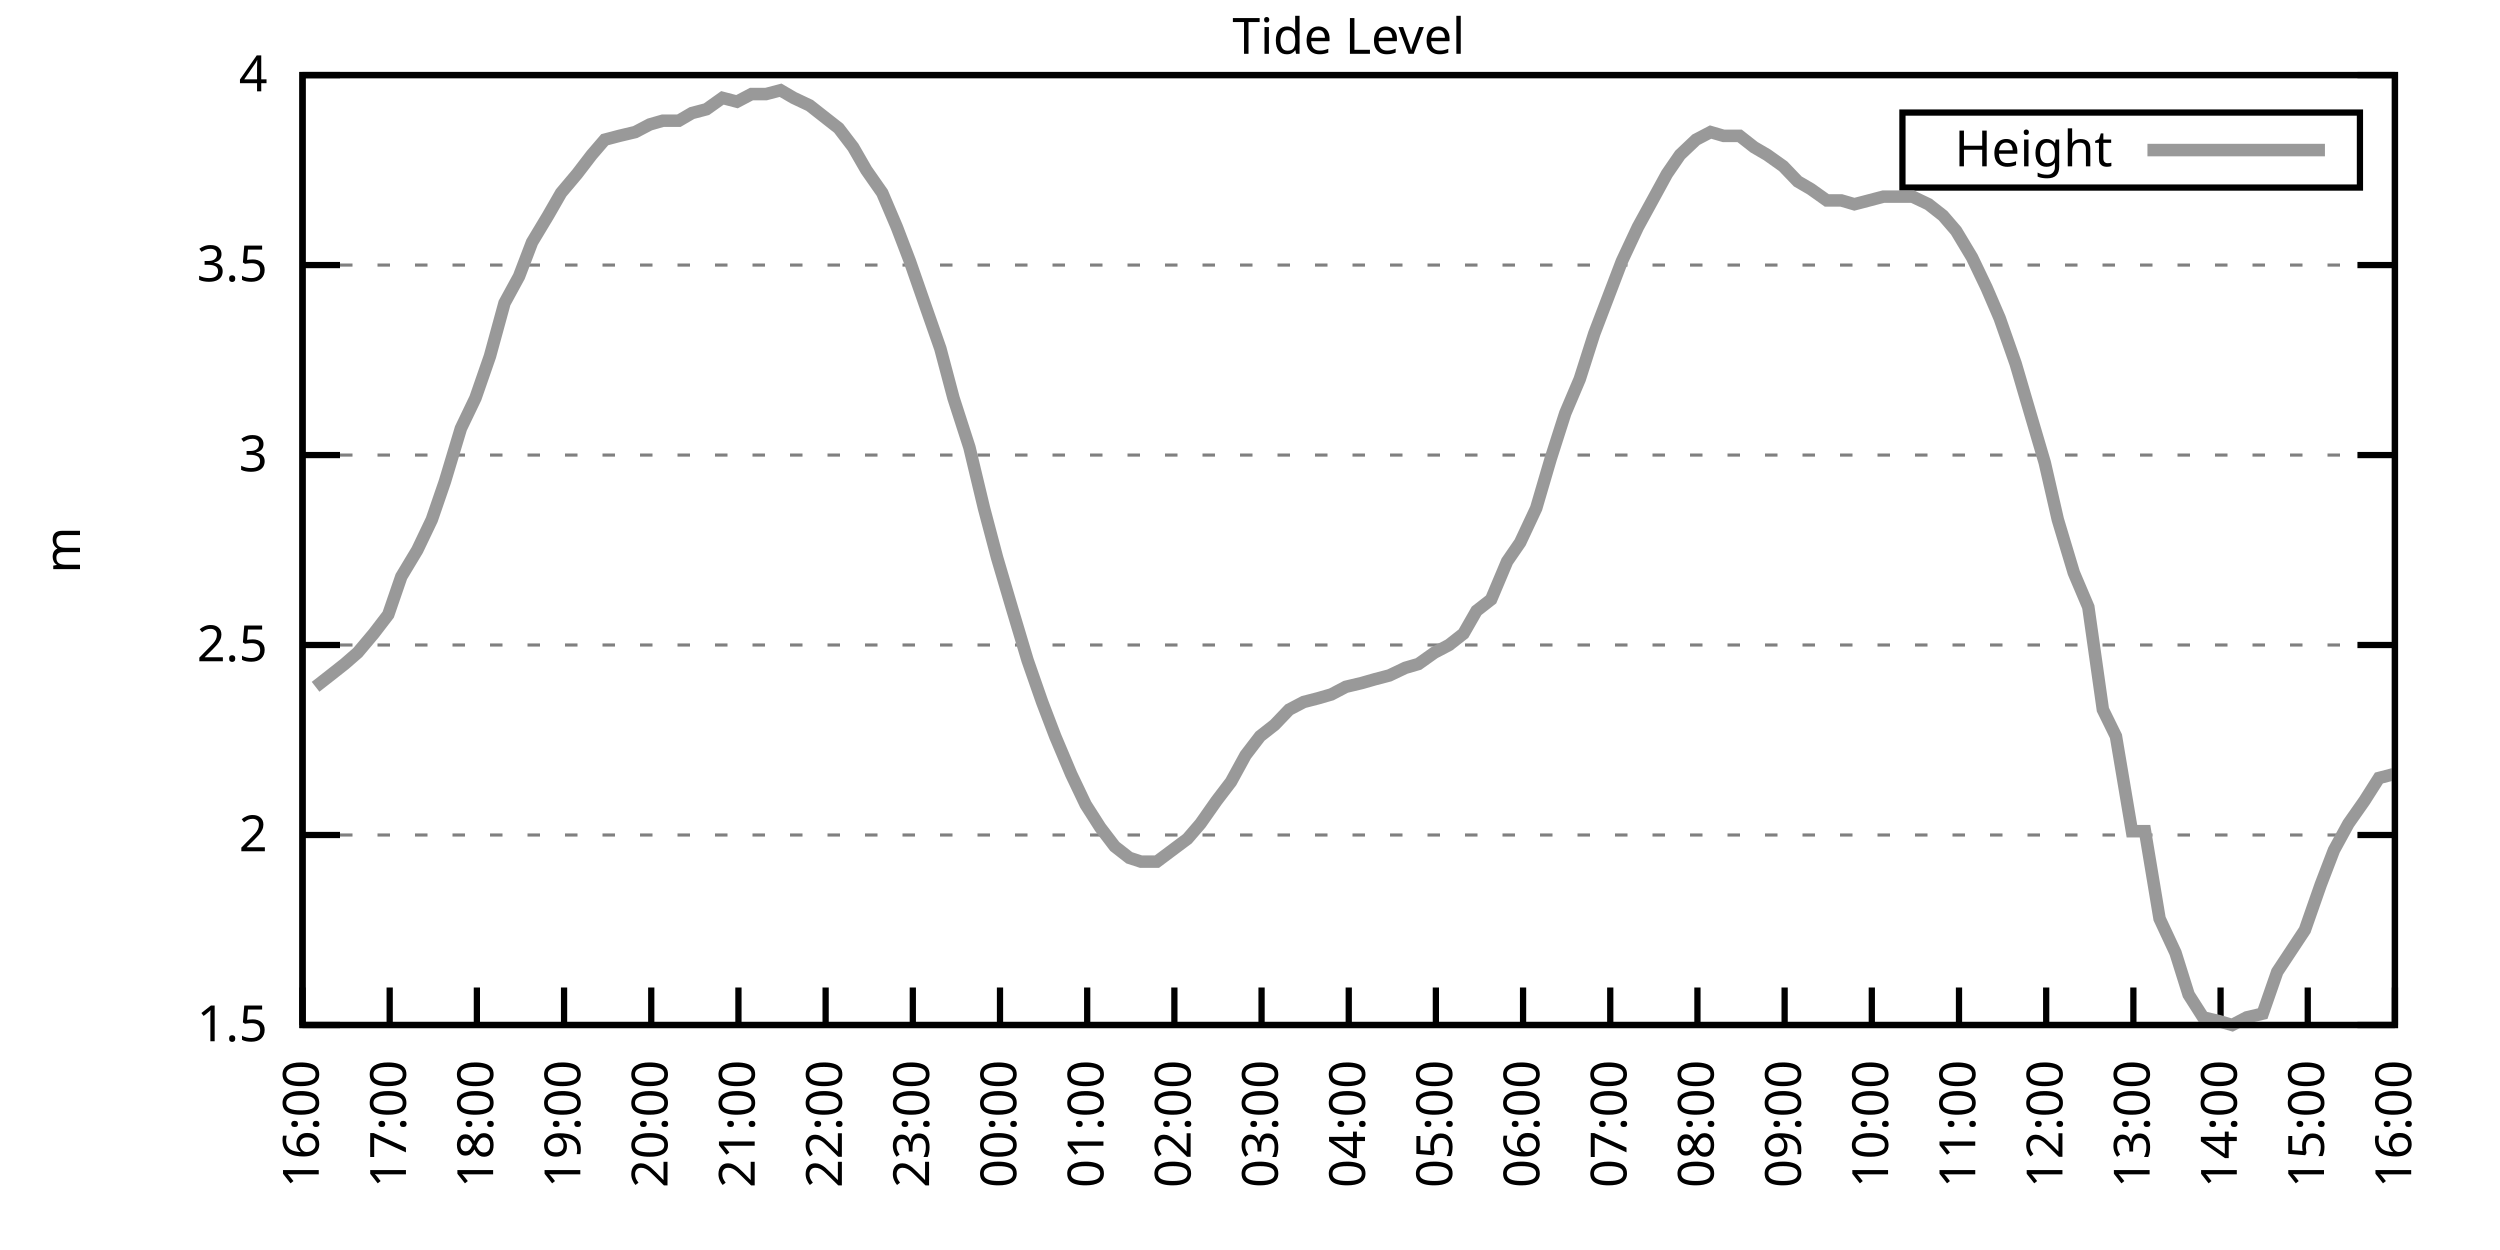
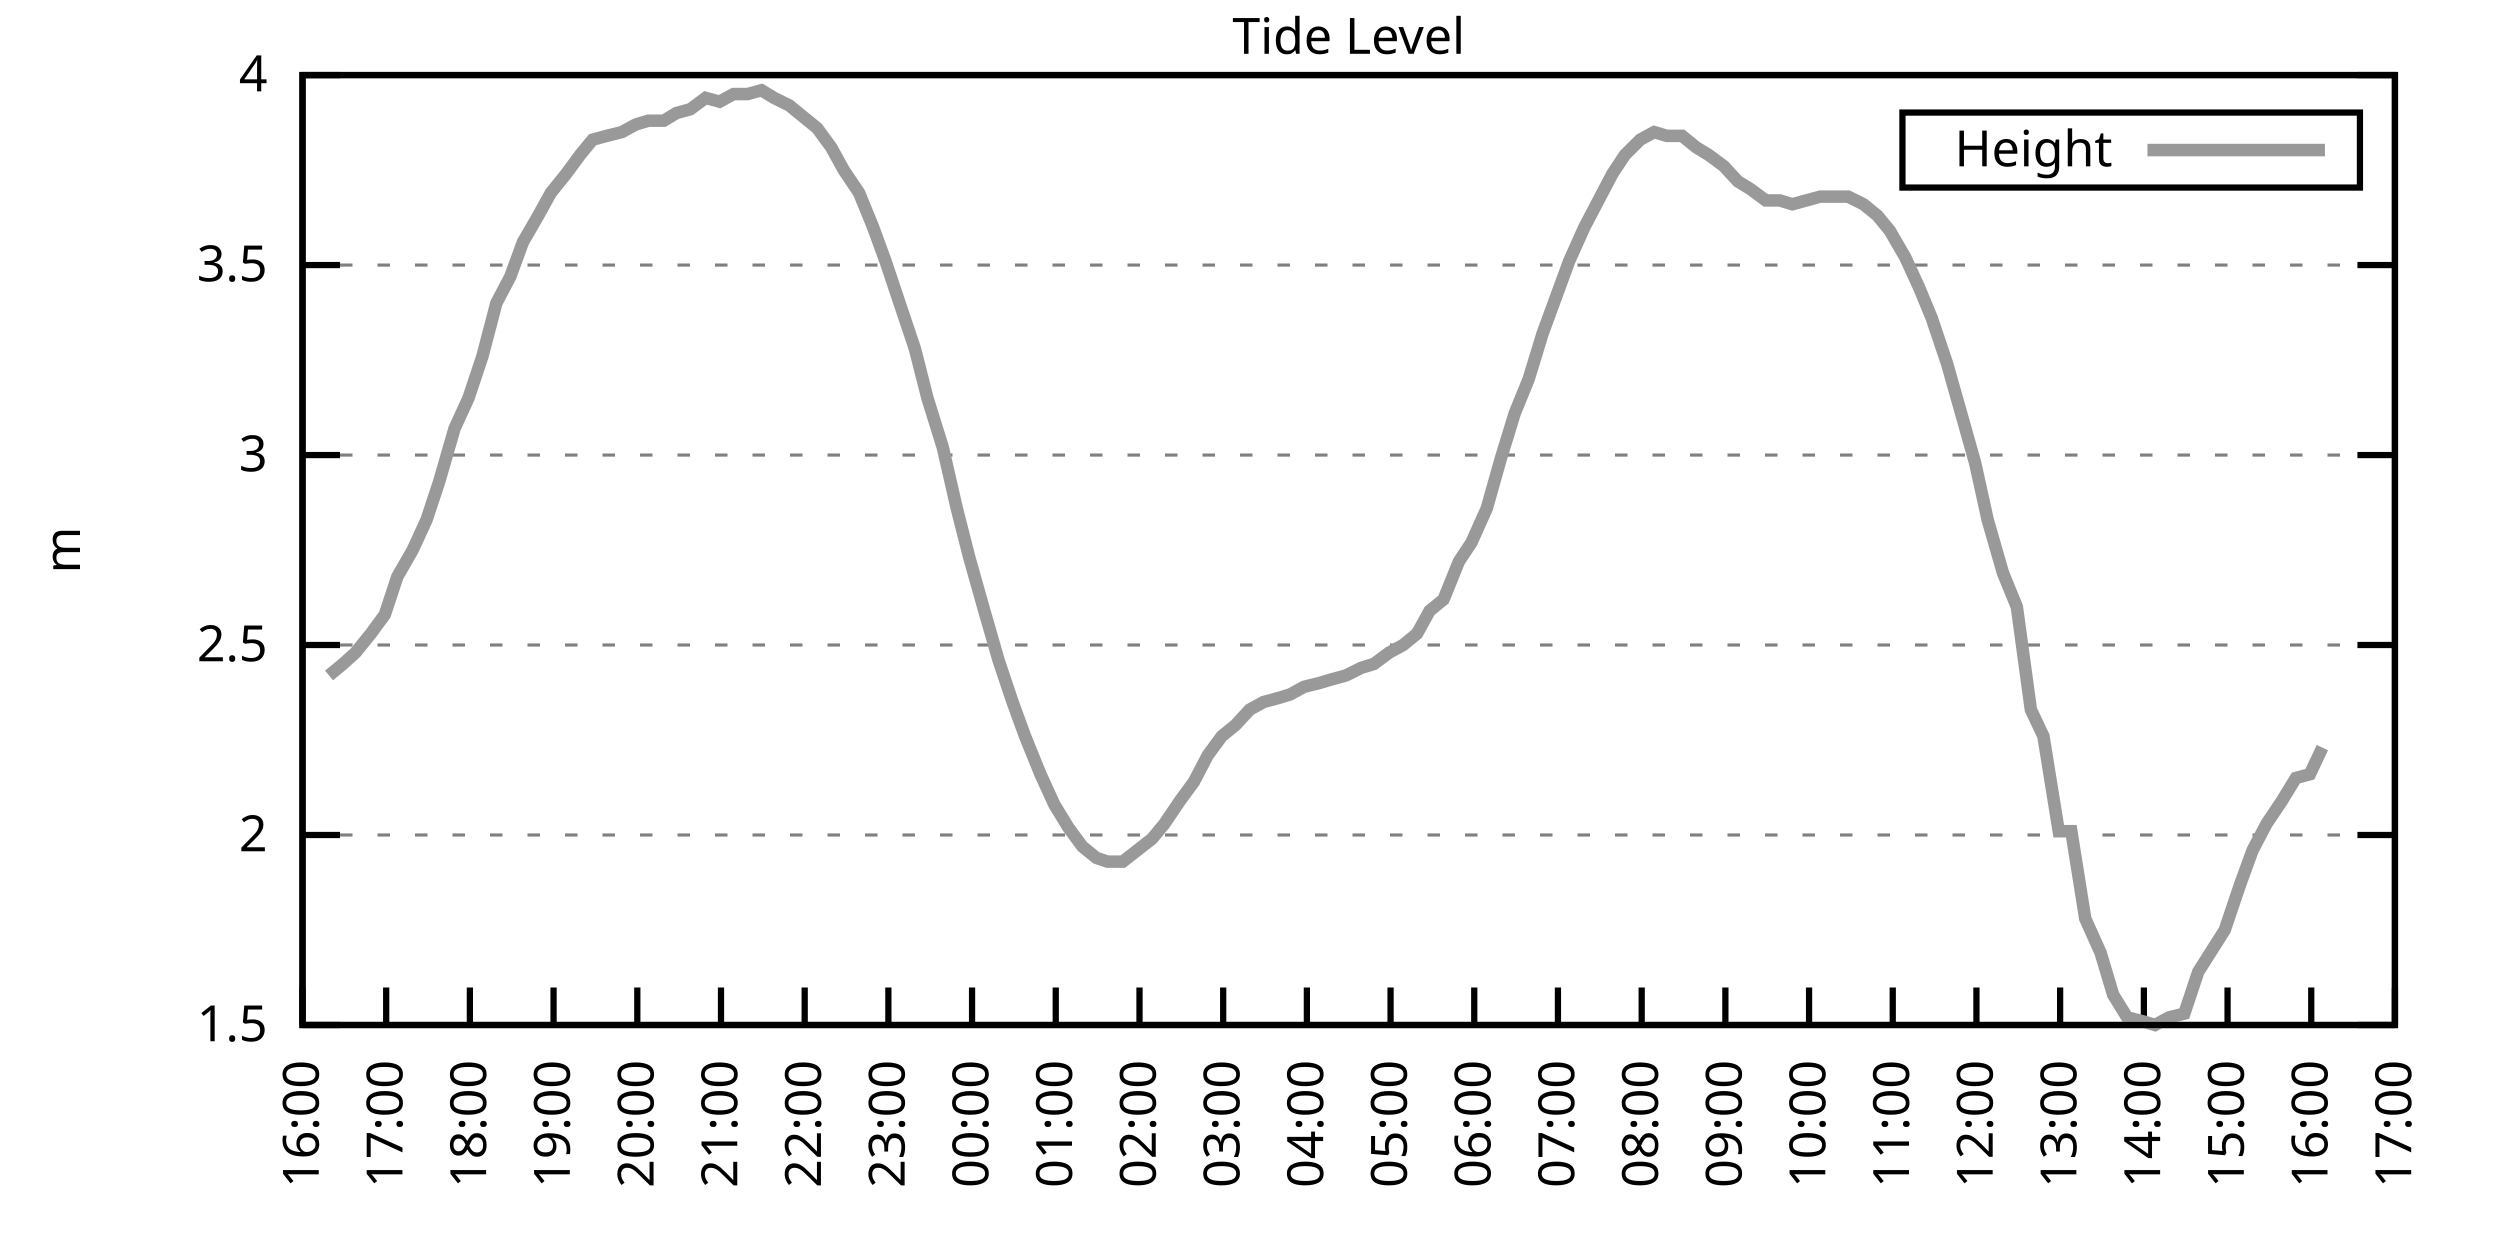
<svg xmlns="http://www.w3.org/2000/svg" xmlns:xlink="http://www.w3.org/1999/xlink" width="400" height="200" viewBox="0 0 400 200">
  <g id="gnuplot_canvas">
    <rect x="0" y="0" width="400" height="200" fill="none" />
    <defs>
      <circle id="gpDot" r="0.5" stroke-width="0.5" stroke="currentColor" />
      <path id="gpPt0" stroke-width="0.333" stroke="currentColor" d="M-1,0 h2 M0,-1 v2" />
      <path id="gpPt1" stroke-width="0.333" stroke="currentColor" d="M-1,-1 L1,1 M1,-1 L-1,1" />
      <path id="gpPt2" stroke-width="0.333" stroke="currentColor" d="M-1,0 L1,0 M0,-1 L0,1 M-1,-1 L1,1 M-1,1 L1,-1" />
      <rect id="gpPt3" stroke-width="0.333" stroke="currentColor" x="-1" y="-1" width="2" height="2" />
      <rect id="gpPt4" stroke-width="0.333" stroke="currentColor" fill="currentColor" x="-1" y="-1" width="2" height="2" />
      <circle id="gpPt5" stroke-width="0.333" stroke="currentColor" cx="0" cy="0" r="1" />
      <use xlink:href="#gpPt5" id="gpPt6" fill="currentColor" stroke="none" />
      <path id="gpPt7" stroke-width="0.333" stroke="currentColor" d="M0,-1.33 L-1.33,0.67 L1.33,0.67 z" />
      <use xlink:href="#gpPt7" id="gpPt8" fill="currentColor" stroke="none" />
      <use xlink:href="#gpPt7" id="gpPt9" stroke="currentColor" transform="rotate(180)" />
      <use xlink:href="#gpPt9" id="gpPt10" fill="currentColor" stroke="none" />
      <use xlink:href="#gpPt3" id="gpPt11" stroke="currentColor" transform="rotate(45)" />
      <use xlink:href="#gpPt11" id="gpPt12" fill="currentColor" stroke="none" />
      <path id="gpPt13" stroke-width="0.333" stroke="currentColor" d="M0,1.330 L1.265,0.411 L0.782,-1.067 L-0.782,-1.076 L-1.265,0.411 z" />
      <use xlink:href="#gpPt13" id="gpPt14" fill="currentColor" stroke="none" />
      <filter id="textbox" filterUnits="objectBoundingBox" x="0" y="0" height="1" width="1">
        <feFlood flood-color="white" flood-opacity="1" result="bgnd" />
        <feComposite in="SourceGraphic" in2="bgnd" operator="atop" />
      </filter>
      <filter id="greybox" filterUnits="objectBoundingBox" x="0" y="0" height="1" width="1">
        <feFlood flood-color="lightgrey" flood-opacity="1" result="grey" />
        <feComposite in="SourceGraphic" in2="grey" operator="atop" />
      </filter>
    </defs>
    <g fill="none" color="white" stroke="currentColor" stroke-width="1.00" stroke-linecap="butt" stroke-linejoin="miter">
</g>
    <g fill="none" color="black" stroke="currentColor" stroke-width="1.00" stroke-linecap="butt" stroke-linejoin="miter">
      <g stroke="none" shape-rendering="crispEdges">
        <polygon fill="rgb(255, 255, 255)" points="48.40,164.00 383.18,164.00 383.18,12.02 48.40,12.02 " />
      </g>
    </g>
    <g fill="none" color="black" stroke="currentColor" stroke-width="1.00" stroke-linecap="butt" stroke-linejoin="miter">
</g>
    <g fill="none" color="black" stroke="black" stroke-width="0.50" stroke-linecap="butt" stroke-linejoin="miter">
</g>
    <g fill="none" color="gray" stroke="currentColor" stroke-width="0.50" stroke-linecap="butt" stroke-linejoin="miter">
      <path stroke="gray" stroke-dasharray="2,4" class="gridline" d="M48.40,164.00 L383.19,164.00  " />
    </g>
    <g fill="none" color="gray" stroke="gray" stroke-width="1.00" stroke-linecap="butt" stroke-linejoin="miter">
</g>
    <g fill="none" color="black" stroke="currentColor" stroke-width="1.00" stroke-linecap="butt" stroke-linejoin="miter">
      <path stroke="black" d="M48.40,164.00 L54.40,164.00 M383.19,164.00 L377.19,164.00  " />
      <g transform="translate(42.80,166.60)" stroke="none" fill="black" font-family="Sans" font-size="8.00" text-anchor="end">
        <text>
          <tspan font-family="Sans"> 1.5</tspan>
        </text>
      </g>
    </g>
    <g fill="none" color="black" stroke="currentColor" stroke-width="1.00" stroke-linecap="butt" stroke-linejoin="miter">
</g>
    <g fill="none" color="black" stroke="black" stroke-width="0.50" stroke-linecap="butt" stroke-linejoin="miter">
</g>
    <g fill="none" color="gray" stroke="currentColor" stroke-width="0.50" stroke-linecap="butt" stroke-linejoin="miter">
      <path stroke="gray" stroke-dasharray="2,4" class="gridline" d="M48.40,133.60 L383.19,133.60  " />
    </g>
    <g fill="none" color="gray" stroke="gray" stroke-width="1.00" stroke-linecap="butt" stroke-linejoin="miter">
</g>
    <g fill="none" color="black" stroke="currentColor" stroke-width="1.00" stroke-linecap="butt" stroke-linejoin="miter">
      <path stroke="black" d="M48.40,133.60 L54.40,133.60 M383.19,133.60 L377.19,133.60  " />
      <g transform="translate(42.80,136.20)" stroke="none" fill="black" font-family="Sans" font-size="8.00" text-anchor="end">
        <text>
          <tspan font-family="Sans"> 2</tspan>
        </text>
      </g>
    </g>
    <g fill="none" color="black" stroke="currentColor" stroke-width="1.00" stroke-linecap="butt" stroke-linejoin="miter">
</g>
    <g fill="none" color="black" stroke="black" stroke-width="0.50" stroke-linecap="butt" stroke-linejoin="miter">
</g>
    <g fill="none" color="gray" stroke="currentColor" stroke-width="0.50" stroke-linecap="butt" stroke-linejoin="miter">
      <path stroke="gray" stroke-dasharray="2,4" class="gridline" d="M48.40,103.20 L383.19,103.20  " />
    </g>
    <g fill="none" color="gray" stroke="gray" stroke-width="1.00" stroke-linecap="butt" stroke-linejoin="miter">
</g>
    <g fill="none" color="black" stroke="currentColor" stroke-width="1.00" stroke-linecap="butt" stroke-linejoin="miter">
      <path stroke="black" d="M48.40,103.20 L54.40,103.20 M383.19,103.20 L377.19,103.20  " />
      <g transform="translate(42.80,105.80)" stroke="none" fill="black" font-family="Sans" font-size="8.00" text-anchor="end">
        <text>
          <tspan font-family="Sans"> 2.5</tspan>
        </text>
      </g>
    </g>
    <g fill="none" color="black" stroke="currentColor" stroke-width="1.00" stroke-linecap="butt" stroke-linejoin="miter">
</g>
    <g fill="none" color="black" stroke="black" stroke-width="0.50" stroke-linecap="butt" stroke-linejoin="miter">
</g>
    <g fill="none" color="gray" stroke="currentColor" stroke-width="0.50" stroke-linecap="butt" stroke-linejoin="miter">
      <path stroke="gray" stroke-dasharray="2,4" class="gridline" d="M48.40,72.81 L383.19,72.81  " />
    </g>
    <g fill="none" color="gray" stroke="gray" stroke-width="1.00" stroke-linecap="butt" stroke-linejoin="miter">
</g>
    <g fill="none" color="black" stroke="currentColor" stroke-width="1.00" stroke-linecap="butt" stroke-linejoin="miter">
      <path stroke="black" d="M48.40,72.81 L54.40,72.81 M383.19,72.81 L377.19,72.81  " />
      <g transform="translate(42.80,75.41)" stroke="none" fill="black" font-family="Sans" font-size="8.00" text-anchor="end">
        <text>
          <tspan font-family="Sans"> 3</tspan>
        </text>
      </g>
    </g>
    <g fill="none" color="black" stroke="currentColor" stroke-width="1.00" stroke-linecap="butt" stroke-linejoin="miter">
</g>
    <g fill="none" color="black" stroke="black" stroke-width="0.50" stroke-linecap="butt" stroke-linejoin="miter">
</g>
    <g fill="none" color="gray" stroke="currentColor" stroke-width="0.50" stroke-linecap="butt" stroke-linejoin="miter">
      <path stroke="gray" stroke-dasharray="2,4" class="gridline" d="M48.40,42.41 L383.19,42.41  " />
    </g>
    <g fill="none" color="gray" stroke="gray" stroke-width="1.00" stroke-linecap="butt" stroke-linejoin="miter">
</g>
    <g fill="none" color="black" stroke="currentColor" stroke-width="1.00" stroke-linecap="butt" stroke-linejoin="miter">
      <path stroke="black" d="M48.40,42.41 L54.40,42.41 M383.19,42.41 L377.19,42.41  " />
      <g transform="translate(42.80,45.01)" stroke="none" fill="black" font-family="Sans" font-size="8.00" text-anchor="end">
        <text>
          <tspan font-family="Sans"> 3.5</tspan>
        </text>
      </g>
    </g>
    <g fill="none" color="black" stroke="currentColor" stroke-width="1.00" stroke-linecap="butt" stroke-linejoin="miter">
</g>
    <g fill="none" color="black" stroke="black" stroke-width="0.50" stroke-linecap="butt" stroke-linejoin="miter">
</g>
    <g fill="none" color="gray" stroke="currentColor" stroke-width="0.50" stroke-linecap="butt" stroke-linejoin="miter">
      <path stroke="gray" stroke-dasharray="2,4" class="gridline" d="M48.40,12.01 L383.19,12.01  " />
    </g>
    <g fill="none" color="gray" stroke="gray" stroke-width="1.00" stroke-linecap="butt" stroke-linejoin="miter">
</g>
    <g fill="none" color="black" stroke="currentColor" stroke-width="1.00" stroke-linecap="butt" stroke-linejoin="miter">
      <path stroke="black" d="M48.40,12.01 L54.40,12.01 M383.19,12.01 L377.19,12.01  " />
      <g transform="translate(42.80,14.61)" stroke="none" fill="black" font-family="Sans" font-size="8.00" text-anchor="end">
        <text>
          <tspan font-family="Sans"> 4</tspan>
        </text>
      </g>
    </g>
    <g fill="none" color="black" stroke="currentColor" stroke-width="1.00" stroke-linecap="butt" stroke-linejoin="miter">
      <path stroke="black" d="M48.40,164.00 L48.40,158.00  " />
      <g transform="translate(51.00,169.60) rotate(270.00)" stroke="none" fill="black" font-family="Sans" font-size="8.00" text-anchor="end">
        <text>
          <tspan font-family="Sans">16:00</tspan>
        </text>
      </g>
    </g>
    <g fill="none" color="black" stroke="currentColor" stroke-width="1.00" stroke-linecap="butt" stroke-linejoin="miter">
-       <path stroke="black" d="M62.35,164.00 L62.35,158.00  " />
-       <g transform="translate(64.95,169.60) rotate(270.00)" stroke="none" fill="black" font-family="Sans" font-size="8.00" text-anchor="end">
+       <path stroke="black" d="M61.79,164.00 L61.79,158.00  " />
+       <g transform="translate(64.39,169.60) rotate(270.00)" stroke="none" fill="black" font-family="Sans" font-size="8.00" text-anchor="end">
        <text>
          <tspan font-family="Sans">17:00</tspan>
        </text>
      </g>
    </g>
    <g fill="none" color="black" stroke="currentColor" stroke-width="1.00" stroke-linecap="butt" stroke-linejoin="miter">
-       <path stroke="black" d="M76.30,164.00 L76.30,158.00  " />
-       <g transform="translate(78.90,169.60) rotate(270.00)" stroke="none" fill="black" font-family="Sans" font-size="8.00" text-anchor="end">
+       <path stroke="black" d="M75.18,164.00 L75.18,158.00  " />
+       <g transform="translate(77.78,169.60) rotate(270.00)" stroke="none" fill="black" font-family="Sans" font-size="8.00" text-anchor="end">
        <text>
          <tspan font-family="Sans">18:00</tspan>
        </text>
      </g>
    </g>
    <g fill="none" color="black" stroke="currentColor" stroke-width="1.00" stroke-linecap="butt" stroke-linejoin="miter">
-       <path stroke="black" d="M90.25,164.00 L90.25,158.00  " />
-       <g transform="translate(92.85,169.60) rotate(270.00)" stroke="none" fill="black" font-family="Sans" font-size="8.00" text-anchor="end">
+       <path stroke="black" d="M88.57,164.00 L88.57,158.00  " />
+       <g transform="translate(91.17,169.60) rotate(270.00)" stroke="none" fill="black" font-family="Sans" font-size="8.00" text-anchor="end">
        <text>
          <tspan font-family="Sans">19:00</tspan>
        </text>
      </g>
    </g>
    <g fill="none" color="black" stroke="currentColor" stroke-width="1.00" stroke-linecap="butt" stroke-linejoin="miter">
-       <path stroke="black" d="M104.20,164.00 L104.20,158.00  " />
-       <g transform="translate(106.80,169.60) rotate(270.00)" stroke="none" fill="black" font-family="Sans" font-size="8.00" text-anchor="end">
+       <path stroke="black" d="M101.97,164.00 L101.97,158.00  " />
+       <g transform="translate(104.57,169.60) rotate(270.00)" stroke="none" fill="black" font-family="Sans" font-size="8.00" text-anchor="end">
        <text>
          <tspan font-family="Sans">20:00</tspan>
        </text>
      </g>
    </g>
    <g fill="none" color="black" stroke="currentColor" stroke-width="1.00" stroke-linecap="butt" stroke-linejoin="miter">
-       <path stroke="black" d="M118.15,164.00 L118.15,158.00  " />
-       <g transform="translate(120.75,169.60) rotate(270.00)" stroke="none" fill="black" font-family="Sans" font-size="8.00" text-anchor="end">
+       <path stroke="black" d="M115.36,164.00 L115.36,158.00  " />
+       <g transform="translate(117.96,169.60) rotate(270.00)" stroke="none" fill="black" font-family="Sans" font-size="8.00" text-anchor="end">
        <text>
          <tspan font-family="Sans">21:00</tspan>
        </text>
      </g>
    </g>
    <g fill="none" color="black" stroke="currentColor" stroke-width="1.00" stroke-linecap="butt" stroke-linejoin="miter">
-       <path stroke="black" d="M132.10,164.00 L132.10,158.00  " />
-       <g transform="translate(134.70,169.60) rotate(270.00)" stroke="none" fill="black" font-family="Sans" font-size="8.00" text-anchor="end">
+       <path stroke="black" d="M128.75,164.00 L128.75,158.00  " />
+       <g transform="translate(131.35,169.60) rotate(270.00)" stroke="none" fill="black" font-family="Sans" font-size="8.00" text-anchor="end">
        <text>
          <tspan font-family="Sans">22:00</tspan>
        </text>
      </g>
    </g>
    <g fill="none" color="black" stroke="currentColor" stroke-width="1.00" stroke-linecap="butt" stroke-linejoin="miter">
-       <path stroke="black" d="M146.05,164.00 L146.05,158.00  " />
-       <g transform="translate(148.65,169.60) rotate(270.00)" stroke="none" fill="black" font-family="Sans" font-size="8.00" text-anchor="end">
+       <path stroke="black" d="M142.14,164.00 L142.14,158.00  " />
+       <g transform="translate(144.74,169.60) rotate(270.00)" stroke="none" fill="black" font-family="Sans" font-size="8.00" text-anchor="end">
        <text>
          <tspan font-family="Sans">23:00</tspan>
        </text>
      </g>
    </g>
    <g fill="none" color="black" stroke="currentColor" stroke-width="1.00" stroke-linecap="butt" stroke-linejoin="miter">
-       <path stroke="black" d="M160.00,164.00 L160.00,158.00  " />
-       <g transform="translate(162.60,169.60) rotate(270.00)" stroke="none" fill="black" font-family="Sans" font-size="8.00" text-anchor="end">
+       <path stroke="black" d="M155.53,164.00 L155.53,158.00  " />
+       <g transform="translate(158.13,169.60) rotate(270.00)" stroke="none" fill="black" font-family="Sans" font-size="8.00" text-anchor="end">
        <text>
          <tspan font-family="Sans">00:00</tspan>
        </text>
      </g>
    </g>
    <g fill="none" color="black" stroke="currentColor" stroke-width="1.00" stroke-linecap="butt" stroke-linejoin="miter">
-       <path stroke="black" d="M173.95,164.00 L173.95,158.00  " />
-       <g transform="translate(176.55,169.60) rotate(270.00)" stroke="none" fill="black" font-family="Sans" font-size="8.00" text-anchor="end">
+       <path stroke="black" d="M168.92,164.00 L168.92,158.00  " />
+       <g transform="translate(171.52,169.60) rotate(270.00)" stroke="none" fill="black" font-family="Sans" font-size="8.00" text-anchor="end">
        <text>
          <tspan font-family="Sans">01:00</tspan>
        </text>
      </g>
    </g>
    <g fill="none" color="black" stroke="currentColor" stroke-width="1.00" stroke-linecap="butt" stroke-linejoin="miter">
-       <path stroke="black" d="M187.90,164.00 L187.90,158.00  " />
-       <g transform="translate(190.50,169.60) rotate(270.00)" stroke="none" fill="black" font-family="Sans" font-size="8.00" text-anchor="end">
+       <path stroke="black" d="M182.32,164.00 L182.32,158.00  " />
+       <g transform="translate(184.92,169.60) rotate(270.00)" stroke="none" fill="black" font-family="Sans" font-size="8.00" text-anchor="end">
        <text>
          <tspan font-family="Sans">02:00</tspan>
        </text>
      </g>
    </g>
    <g fill="none" color="black" stroke="currentColor" stroke-width="1.00" stroke-linecap="butt" stroke-linejoin="miter">
-       <path stroke="black" d="M201.85,164.00 L201.85,158.00  " />
-       <g transform="translate(204.45,169.60) rotate(270.00)" stroke="none" fill="black" font-family="Sans" font-size="8.00" text-anchor="end">
+       <path stroke="black" d="M195.71,164.00 L195.71,158.00  " />
+       <g transform="translate(198.31,169.60) rotate(270.00)" stroke="none" fill="black" font-family="Sans" font-size="8.00" text-anchor="end">
        <text>
          <tspan font-family="Sans">03:00</tspan>
        </text>
      </g>
    </g>
    <g fill="none" color="black" stroke="currentColor" stroke-width="1.00" stroke-linecap="butt" stroke-linejoin="miter">
-       <path stroke="black" d="M215.80,164.00 L215.80,158.00  " />
-       <g transform="translate(218.40,169.60) rotate(270.00)" stroke="none" fill="black" font-family="Sans" font-size="8.00" text-anchor="end">
+       <path stroke="black" d="M209.10,164.00 L209.10,158.00  " />
+       <g transform="translate(211.70,169.60) rotate(270.00)" stroke="none" fill="black" font-family="Sans" font-size="8.00" text-anchor="end">
        <text>
          <tspan font-family="Sans">04:00</tspan>
        </text>
      </g>
    </g>
    <g fill="none" color="black" stroke="currentColor" stroke-width="1.00" stroke-linecap="butt" stroke-linejoin="miter">
-       <path stroke="black" d="M229.74,164.00 L229.74,158.00  " />
-       <g transform="translate(232.34,169.60) rotate(270.00)" stroke="none" fill="black" font-family="Sans" font-size="8.00" text-anchor="end">
+       <path stroke="black" d="M222.49,164.00 L222.49,158.00  " />
+       <g transform="translate(225.09,169.60) rotate(270.00)" stroke="none" fill="black" font-family="Sans" font-size="8.00" text-anchor="end">
        <text>
          <tspan font-family="Sans">05:00</tspan>
        </text>
      </g>
    </g>
    <g fill="none" color="black" stroke="currentColor" stroke-width="1.00" stroke-linecap="butt" stroke-linejoin="miter">
-       <path stroke="black" d="M243.69,164.00 L243.69,158.00  " />
-       <g transform="translate(246.29,169.60) rotate(270.00)" stroke="none" fill="black" font-family="Sans" font-size="8.00" text-anchor="end">
+       <path stroke="black" d="M235.88,164.00 L235.88,158.00  " />
+       <g transform="translate(238.48,169.60) rotate(270.00)" stroke="none" fill="black" font-family="Sans" font-size="8.00" text-anchor="end">
        <text>
          <tspan font-family="Sans">06:00</tspan>
        </text>
      </g>
    </g>
    <g fill="none" color="black" stroke="currentColor" stroke-width="1.00" stroke-linecap="butt" stroke-linejoin="miter">
-       <path stroke="black" d="M257.64,164.00 L257.64,158.00  " />
-       <g transform="translate(260.24,169.60) rotate(270.00)" stroke="none" fill="black" font-family="Sans" font-size="8.00" text-anchor="end">
+       <path stroke="black" d="M249.27,164.00 L249.27,158.00  " />
+       <g transform="translate(251.87,169.60) rotate(270.00)" stroke="none" fill="black" font-family="Sans" font-size="8.00" text-anchor="end">
        <text>
          <tspan font-family="Sans">07:00</tspan>
        </text>
      </g>
    </g>
    <g fill="none" color="black" stroke="currentColor" stroke-width="1.00" stroke-linecap="butt" stroke-linejoin="miter">
-       <path stroke="black" d="M271.59,164.00 L271.59,158.00  " />
-       <g transform="translate(274.19,169.60) rotate(270.00)" stroke="none" fill="black" font-family="Sans" font-size="8.00" text-anchor="end">
+       <path stroke="black" d="M262.67,164.00 L262.67,158.00  " />
+       <g transform="translate(265.27,169.60) rotate(270.00)" stroke="none" fill="black" font-family="Sans" font-size="8.00" text-anchor="end">
        <text>
          <tspan font-family="Sans">08:00</tspan>
        </text>
      </g>
    </g>
    <g fill="none" color="black" stroke="currentColor" stroke-width="1.00" stroke-linecap="butt" stroke-linejoin="miter">
-       <path stroke="black" d="M285.54,164.00 L285.54,158.00  " />
-       <g transform="translate(288.14,169.60) rotate(270.00)" stroke="none" fill="black" font-family="Sans" font-size="8.00" text-anchor="end">
+       <path stroke="black" d="M276.06,164.00 L276.06,158.00  " />
+       <g transform="translate(278.66,169.60) rotate(270.00)" stroke="none" fill="black" font-family="Sans" font-size="8.00" text-anchor="end">
        <text>
          <tspan font-family="Sans">09:00</tspan>
        </text>
      </g>
    </g>
    <g fill="none" color="black" stroke="currentColor" stroke-width="1.00" stroke-linecap="butt" stroke-linejoin="miter">
-       <path stroke="black" d="M299.49,164.00 L299.49,158.00  " />
-       <g transform="translate(302.09,169.60) rotate(270.00)" stroke="none" fill="black" font-family="Sans" font-size="8.00" text-anchor="end">
+       <path stroke="black" d="M289.45,164.00 L289.45,158.00  " />
+       <g transform="translate(292.05,169.60) rotate(270.00)" stroke="none" fill="black" font-family="Sans" font-size="8.00" text-anchor="end">
        <text>
          <tspan font-family="Sans">10:00</tspan>
        </text>
      </g>
    </g>
    <g fill="none" color="black" stroke="currentColor" stroke-width="1.00" stroke-linecap="butt" stroke-linejoin="miter">
-       <path stroke="black" d="M313.44,164.00 L313.44,158.00  " />
-       <g transform="translate(316.04,169.60) rotate(270.00)" stroke="none" fill="black" font-family="Sans" font-size="8.00" text-anchor="end">
+       <path stroke="black" d="M302.84,164.00 L302.84,158.00  " />
+       <g transform="translate(305.44,169.60) rotate(270.00)" stroke="none" fill="black" font-family="Sans" font-size="8.00" text-anchor="end">
        <text>
          <tspan font-family="Sans">11:00</tspan>
        </text>
      </g>
    </g>
    <g fill="none" color="black" stroke="currentColor" stroke-width="1.00" stroke-linecap="butt" stroke-linejoin="miter">
-       <path stroke="black" d="M327.39,164.00 L327.39,158.00  " />
-       <g transform="translate(329.99,169.60) rotate(270.00)" stroke="none" fill="black" font-family="Sans" font-size="8.00" text-anchor="end">
+       <path stroke="black" d="M316.23,164.00 L316.23,158.00  " />
+       <g transform="translate(318.83,169.60) rotate(270.00)" stroke="none" fill="black" font-family="Sans" font-size="8.00" text-anchor="end">
        <text>
          <tspan font-family="Sans">12:00</tspan>
        </text>
      </g>
    </g>
    <g fill="none" color="black" stroke="currentColor" stroke-width="1.00" stroke-linecap="butt" stroke-linejoin="miter">
-       <path stroke="black" d="M341.34,164.00 L341.34,158.00  " />
-       <g transform="translate(343.94,169.60) rotate(270.00)" stroke="none" fill="black" font-family="Sans" font-size="8.00" text-anchor="end">
+       <path stroke="black" d="M329.62,164.00 L329.62,158.00  " />
+       <g transform="translate(332.22,169.60) rotate(270.00)" stroke="none" fill="black" font-family="Sans" font-size="8.00" text-anchor="end">
        <text>
          <tspan font-family="Sans">13:00</tspan>
        </text>
      </g>
    </g>
    <g fill="none" color="black" stroke="currentColor" stroke-width="1.00" stroke-linecap="butt" stroke-linejoin="miter">
-       <path stroke="black" d="M355.29,164.00 L355.29,158.00  " />
-       <g transform="translate(357.89,169.60) rotate(270.00)" stroke="none" fill="black" font-family="Sans" font-size="8.00" text-anchor="end">
+       <path stroke="black" d="M343.02,164.00 L343.02,158.00  " />
+       <g transform="translate(345.62,169.60) rotate(270.00)" stroke="none" fill="black" font-family="Sans" font-size="8.00" text-anchor="end">
        <text>
          <tspan font-family="Sans">14:00</tspan>
        </text>
      </g>
    </g>
    <g fill="none" color="black" stroke="currentColor" stroke-width="1.00" stroke-linecap="butt" stroke-linejoin="miter">
-       <path stroke="black" d="M369.24,164.00 L369.24,158.00  " />
-       <g transform="translate(371.84,169.60) rotate(270.00)" stroke="none" fill="black" font-family="Sans" font-size="8.00" text-anchor="end">
+       <path stroke="black" d="M356.41,164.00 L356.41,158.00  " />
+       <g transform="translate(359.01,169.60) rotate(270.00)" stroke="none" fill="black" font-family="Sans" font-size="8.00" text-anchor="end">
        <text>
          <tspan font-family="Sans">15:00</tspan>
+         </text>
+       </g>
+     </g>
+     <g fill="none" color="black" stroke="currentColor" stroke-width="1.00" stroke-linecap="butt" stroke-linejoin="miter">
+       <path stroke="black" d="M369.80,164.00 L369.80,158.00  " />
+       <g transform="translate(372.40,169.60) rotate(270.00)" stroke="none" fill="black" font-family="Sans" font-size="8.00" text-anchor="end">
+         <text>
+           <tspan font-family="Sans">16:00</tspan>
        </text>
      </g>
    </g>
    <g fill="none" color="black" stroke="currentColor" stroke-width="1.00" stroke-linecap="butt" stroke-linejoin="miter">
      <path stroke="black" d="M383.19,164.00 L383.19,158.00  " />
      <g transform="translate(385.79,169.60) rotate(270.00)" stroke="none" fill="black" font-family="Sans" font-size="8.00" text-anchor="end">
        <text>
-           <tspan font-family="Sans">16:00</tspan>
+           <tspan font-family="Sans">17:00</tspan>
        </text>
      </g>
    </g>
    <g fill="none" color="black" stroke="currentColor" stroke-width="1.00" stroke-linecap="butt" stroke-linejoin="miter">
</g>
    <g fill="none" color="black" stroke="currentColor" stroke-width="1.00" stroke-linecap="butt" stroke-linejoin="miter">
      <path stroke="black" d="M48.40,12.01 L48.40,164.00 L383.19,164.00 L383.19,12.01 L48.40,12.01 Z  " />
    </g>
    <g fill="none" color="black" stroke="currentColor" stroke-width="1.00" stroke-linecap="butt" stroke-linejoin="miter">
</g>
    <g fill="none" color="black" stroke="currentColor" stroke-width="1.00" stroke-linecap="butt" stroke-linejoin="miter">
      <path stroke="black" d="M304.39,30.01 L304.39,18.01 L377.59,18.01 L377.59,30.01 L304.39,30.01 Z  " />
    </g>
    <g id="Tide_level_plot_1">
      <g fill="none" color="white" stroke="black" stroke-width="2.00" stroke-linecap="butt" stroke-linejoin="miter">
</g>
      <g fill="none" color="black" stroke="currentColor" stroke-width="2.00" stroke-linecap="butt" stroke-linejoin="miter">
        <g transform="translate(337.99,26.61)" stroke="none" fill="black" font-family="Sans" font-size="8.00" text-anchor="end">
          <text>
            <tspan font-family="Sans">Height</tspan>
          </text>
        </g>
      </g>
      <g fill="none" color="black" stroke="currentColor" stroke-width="2.00" stroke-linecap="butt" stroke-linejoin="miter">
-         <path stroke="rgb(153, 153, 153)" d="M343.59,24.01 L371.99,24.01 M50.49,109.89 L52.82,108.07 L55.14,106.24 L57.23,104.42 L59.79,101.38 L62.12,98.34   L64.21,92.26 L66.77,88.00 L69.09,83.14 L71.18,77.06 L73.74,68.55 L76.07,63.69 L78.39,57.00 L80.72,48.49   L83.04,44.23 L85.13,38.76 L87.69,34.50 L89.78,30.86 L92.34,27.82 L94.67,24.78 L96.76,22.35 L99.08,21.74   L101.64,21.13 L103.97,19.91 L106.06,19.31 L108.62,19.31 L110.71,18.09 L113.03,17.48 L115.59,15.66 L117.92,16.27   L120.24,15.05 L122.57,15.05 L124.89,14.44 L126.98,15.66 L129.54,16.87 L131.87,18.70 L134.19,20.52 L136.51,23.56   L138.61,27.21 L141.16,30.86 L143.49,36.33 L145.58,41.80 L147.91,48.49 L150.46,55.78 L152.56,63.69 L155.11,71.59   L157.44,81.32 L159.53,89.22 L161.86,97.12 L164.41,105.64 L166.74,112.32 L168.83,117.80 L171.39,123.87 L173.71,128.74   L176.04,132.39 L178.36,135.43 L180.69,137.25 L182.55,137.86 L185.11,137.86 L189.99,134.21 L192.08,131.78 L194.64,128.13   L196.96,125.09 L199.29,120.83 L201.61,117.80 L203.94,115.97 L206.26,113.54 L208.59,112.32 L210.91,111.72 L213.01,111.11   L215.33,109.89 L217.89,109.28 L219.98,108.68 L222.30,108.07 L224.86,106.85 L226.95,106.24 L229.51,104.42 L231.84,103.20   L234.16,101.38 L236.25,97.73 L238.58,95.91 L241.14,89.83 L243.23,86.79 L245.79,81.32 L248.11,73.41 L250.44,66.12   L252.76,60.65 L255.09,53.35 L257.18,47.88 L259.50,41.80 L262.06,36.33 L264.39,32.07 L266.71,27.82 L268.80,24.78   L271.36,22.35 L273.69,21.13 L275.78,21.74 L278.34,21.74 L280.66,23.56 L282.75,24.78 L285.31,26.60 L287.64,29.03   L289.73,30.25 L292.29,32.07 L294.61,32.07 L296.70,32.68 L299.03,32.07 L301.35,31.46 L303.68,31.46 L306.00,31.46   L308.56,32.68 L310.88,34.50 L312.98,36.94 L315.53,41.19 L317.86,46.06 L319.95,50.92 L322.51,58.21 L324.83,66.12   L327.16,74.02 L329.25,83.14 L331.81,91.65 L334.13,97.12 L336.46,113.54 L338.55,117.80 L341.11,132.99 L343.20,132.99   L345.53,146.98 L348.08,152.45 L350.18,159.14 L352.50,162.78 L355.06,163.39 L357.15,164.00 L359.48,162.78 L362.03,162.18   L364.36,155.49 L368.78,148.80 L371.33,141.51 L373.43,136.03 L375.75,131.78 L378.31,128.13 L380.63,124.48 L382.96,123.87    " />
+         <path stroke="rgb(153, 153, 153)" d="M343.59,24.01 L371.99,24.01 M52.64,108.07 L54.87,106.24 L56.88,104.42 L59.34,101.38 L61.57,98.34 L63.58,92.26   L66.03,88.00 L68.26,83.14 L70.27,77.06 L72.73,68.55 L74.96,63.69 L77.19,57.00 L79.42,48.49 L81.66,44.23   L83.66,38.76 L86.12,34.50 L88.13,30.86 L90.58,27.82 L92.82,24.78 L94.82,22.35 L97.06,21.74 L99.51,21.13   L101.74,19.91 L103.75,19.31 L106.21,19.31 L108.22,18.09 L110.45,17.48 L112.90,15.66 L115.13,16.27 L117.37,15.05   L119.60,15.05 L121.83,14.44 L123.84,15.66 L126.29,16.87 L128.53,18.70 L130.76,20.52 L132.99,23.56 L135.00,27.21   L137.45,30.86 L139.69,36.33 L141.69,41.80 L143.93,48.49 L146.38,55.78 L148.39,63.69 L150.85,71.59 L153.08,81.32   L155.09,89.22 L157.32,97.12 L159.77,105.64 L162.01,112.32 L164.01,117.80 L166.47,123.87 L168.70,128.74 L170.93,132.39   L173.17,135.43 L175.40,137.25 L177.18,137.86 L179.64,137.86 L184.32,134.21 L186.33,131.78 L188.79,128.13 L191.02,125.09   L193.25,120.83 L195.48,117.80 L197.72,115.97 L199.95,113.54 L202.18,112.32 L204.41,111.72 L206.42,111.11 L208.65,109.89   L211.11,109.28 L213.12,108.68 L215.35,108.07 L217.80,106.85 L219.81,106.24 L222.27,104.42 L224.50,103.20 L226.73,101.38   L228.74,97.73 L230.97,95.91 L233.43,89.83 L235.44,86.79 L237.89,81.32 L240.12,73.41 L242.36,66.12 L244.59,60.65   L246.82,53.35 L248.83,47.88 L251.06,41.80 L253.51,36.33 L255.75,32.07 L257.98,27.82 L259.99,24.78 L262.44,22.35   L264.67,21.13 L266.68,21.74 L269.14,21.74 L271.37,23.56 L273.38,24.78 L275.83,26.60 L278.07,29.03 L280.07,30.25   L282.53,32.07 L284.76,32.07 L286.77,32.68 L289.00,32.07 L291.23,31.46 L293.47,31.46 L295.70,31.46 L298.15,32.68   L300.39,34.50 L302.39,36.94 L304.85,41.19 L307.08,46.06 L309.09,50.92 L311.54,58.21 L313.78,66.12 L316.01,74.02   L318.02,83.14 L320.47,91.65 L322.70,97.12 L324.94,113.54 L326.95,117.80 L329.40,132.99 L331.41,132.99 L333.64,146.98   L336.10,152.45 L338.10,159.14 L340.34,162.78 L342.79,163.39 L344.80,164.00 L347.03,162.78 L349.49,162.18 L351.72,155.49   L355.96,148.80 L358.42,141.51 L360.42,136.03 L362.66,131.78 L365.11,128.13 L367.34,124.48 L369.58,123.87 L371.58,119.62    " />
      </g>
    </g>
    <g fill="none" color="black" stroke="currentColor" stroke-width="2.00" stroke-linecap="butt" stroke-linejoin="miter">
</g>
    <g fill="none" color="black" stroke="black" stroke-width="1.00" stroke-linecap="butt" stroke-linejoin="miter">
</g>
    <g fill="none" color="black" stroke="currentColor" stroke-width="1.00" stroke-linecap="butt" stroke-linejoin="miter">
      <path stroke="black" d="M48.40,12.01 L48.40,164.00 L383.19,164.00 L383.19,12.01 L48.40,12.01 Z  " />
      <g transform="translate(12.80,88.01) rotate(270.00)" stroke="none" fill="black" font-family="Sans" font-size="8.00" text-anchor="middle">
        <text>
          <tspan font-family="Sans">m</tspan>
        </text>
      </g>
    </g>
    <g fill="none" color="black" stroke="currentColor" stroke-width="1.00" stroke-linecap="butt" stroke-linejoin="miter">
</g>
    <g fill="none" color="black" stroke="currentColor" stroke-width="1.00" stroke-linecap="butt" stroke-linejoin="miter">
      <g transform="translate(215.79,8.61)" stroke="none" fill="black" font-family="Sans" font-size="8.00" text-anchor="middle">
        <text>
          <tspan font-family="Sans">Tide Level</tspan>
        </text>
      </g>
    </g>
    <g fill="none" color="black" stroke="currentColor" stroke-width="1.00" stroke-linecap="butt" stroke-linejoin="miter">
</g>
  </g>
</svg>
